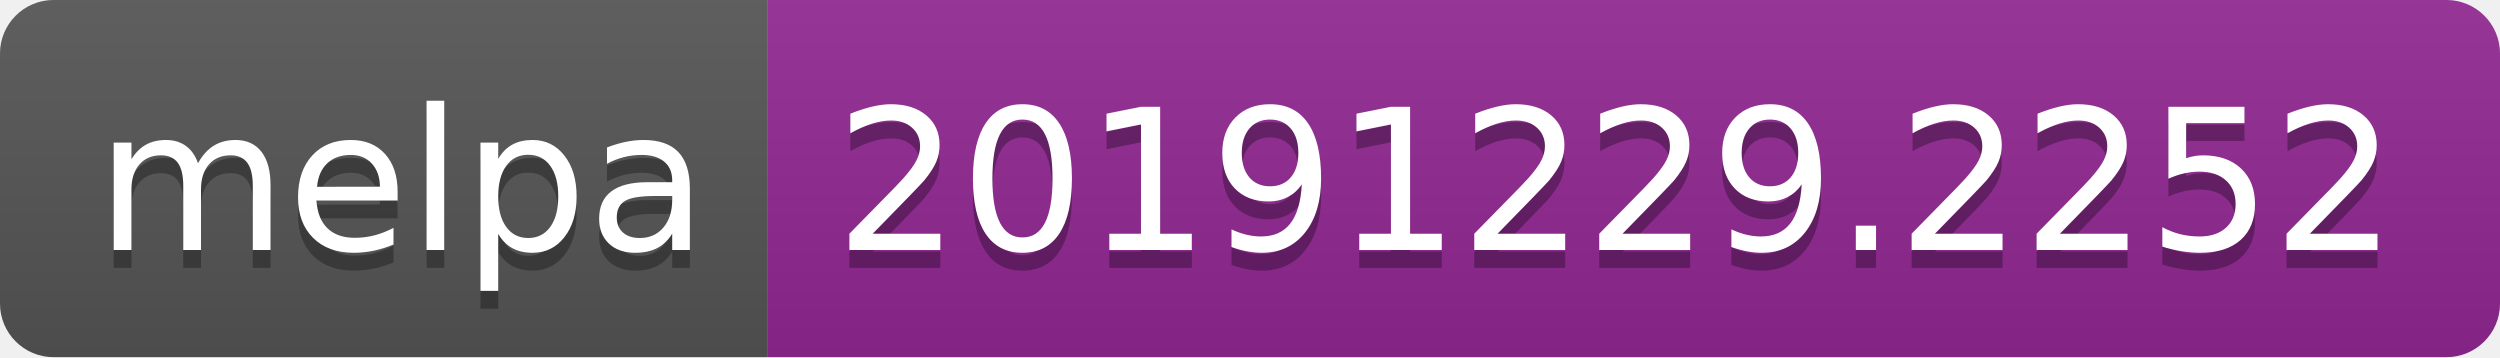
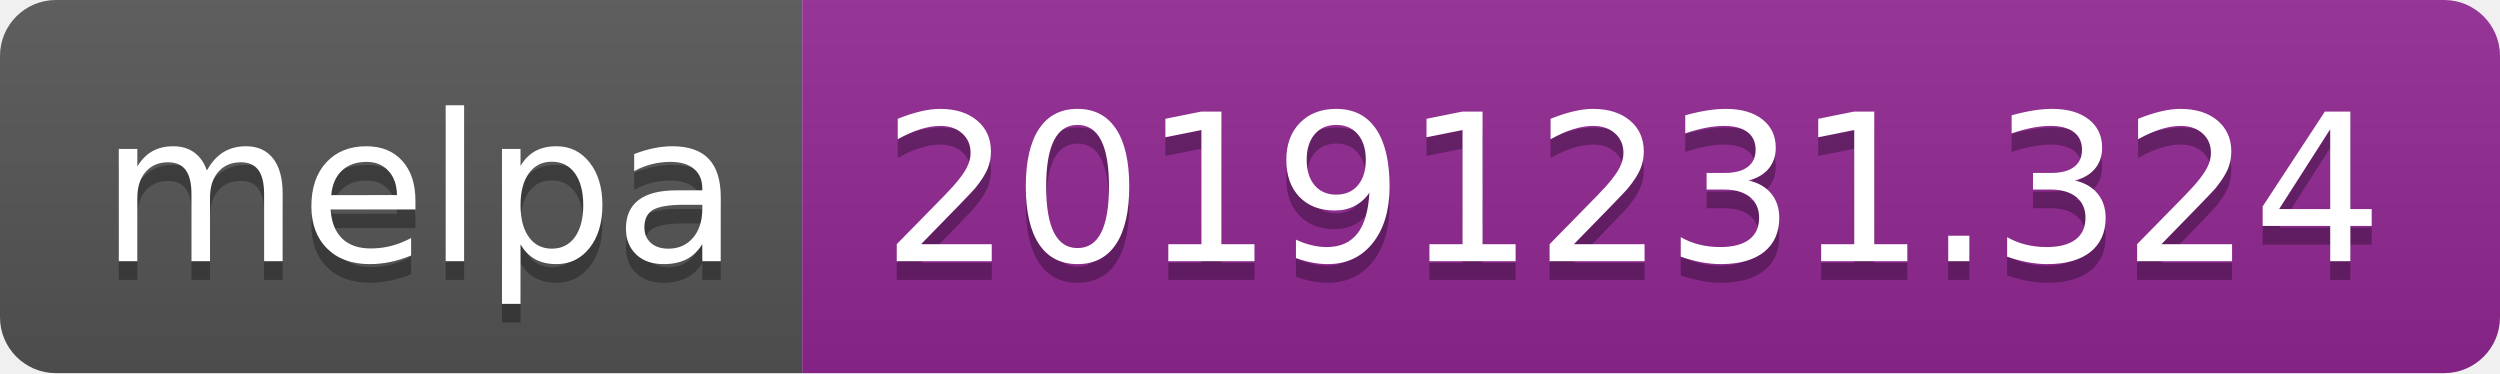
- <svg xmlns="http://www.w3.org/2000/svg" width="140" height="20">
+ <svg xmlns="http://www.w3.org/2000/svg" width="134" height="20">
  <linearGradient id="b" x2="0" y2="100%">
    <stop offset="0" stop-color="#bbb" stop-opacity=".1" />
    <stop offset="1" stop-opacity=".1" />
  </linearGradient>
  <clipPath id="a">
-     <rect width="140" height="20" rx="3" fill="#fff" />
+     <rect width="134" height="20" rx="3" fill="#fff" />
  </clipPath>
  <g clip-path="url(#a)">
    <path fill="#555" d="M0 0h43v20H0z" />
-     <path fill="#922793" d="M43 0h97v20H43z" />
-     <path fill="url(#b)" d="M0 0h140v20H0z" />
+     <path fill="#922793" d="M43 0h91v20H43z" />
+     <path fill="url(#b)" d="M0 0h134v20H0z" />
  </g>
  <g fill="#fff" text-anchor="middle" font-family="DejaVu Sans,Verdana,Geneva,sans-serif" font-size="110">
    <text x="225" y="150" fill="#010101" fill-opacity=".3" transform="scale(.1)" textLength="330">melpa</text>
    <text x="225" y="140" transform="scale(.1)" textLength="330">melpa</text>
-     <text x="905" y="150" fill="#010101" fill-opacity=".3" transform="scale(.1)" textLength="870">20191229.2252</text>
-     <text x="905" y="140" transform="scale(.1)" textLength="870">20191229.2252</text>
+     <text x="875" y="150" fill="#010101" fill-opacity=".3" transform="scale(.1)" textLength="810">20191231.324</text>
+     <text x="875" y="140" transform="scale(.1)" textLength="810">20191231.324</text>
  </g>
</svg>
